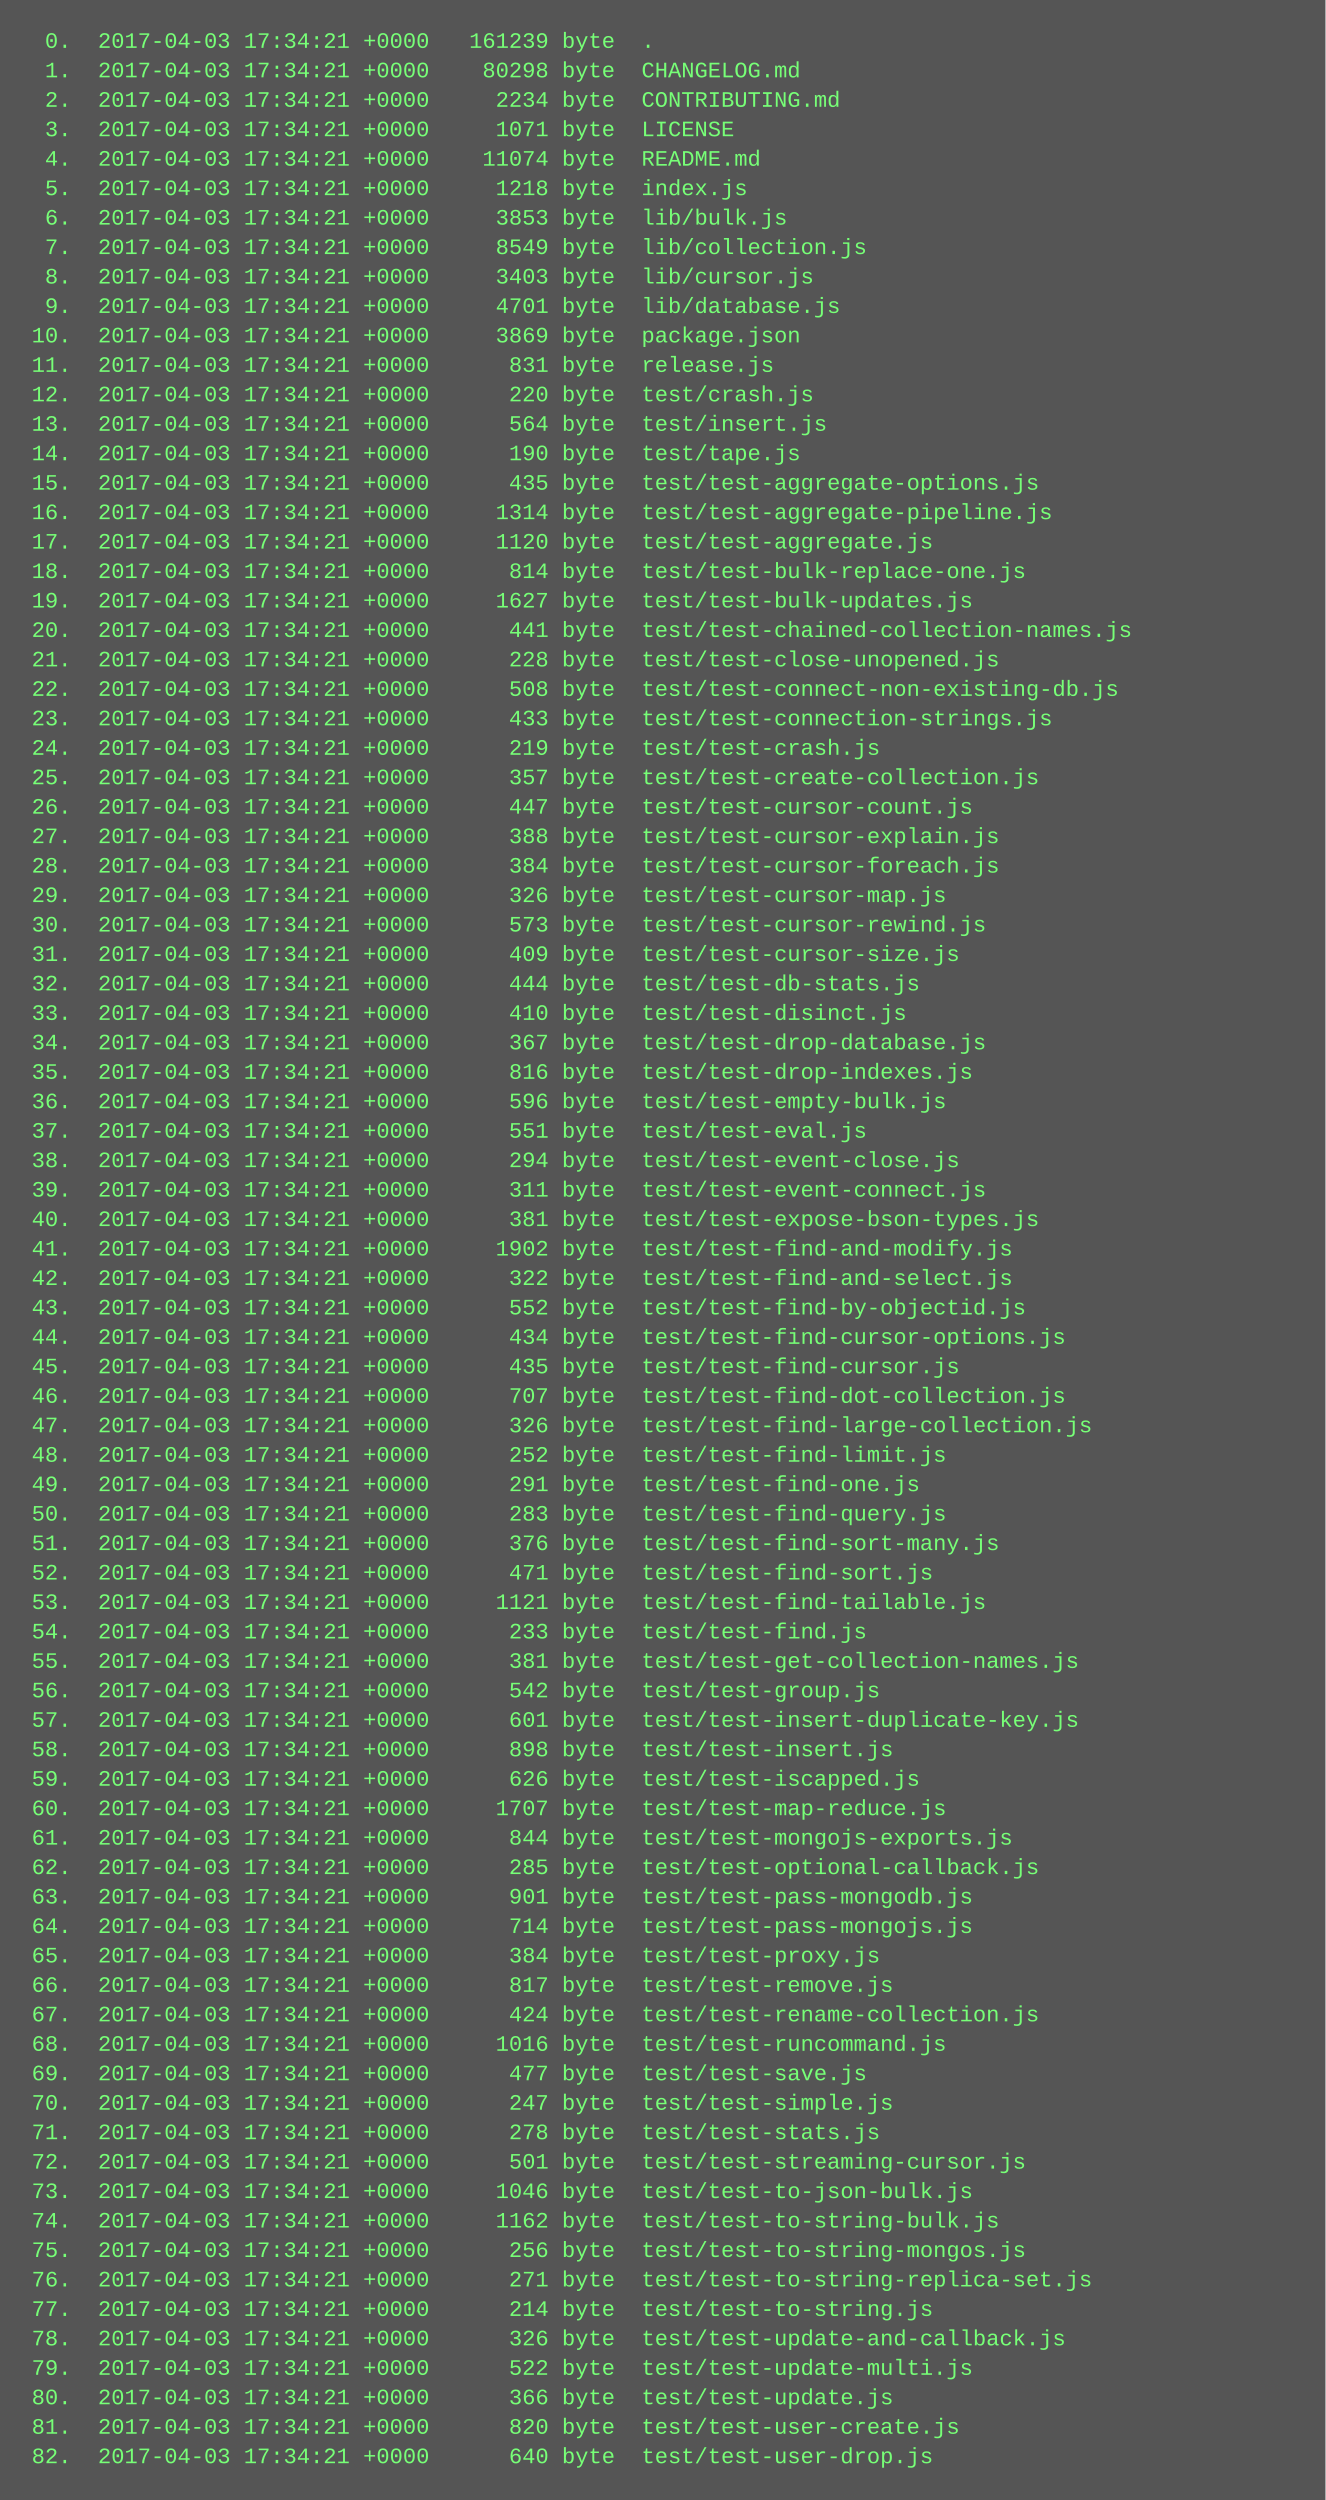
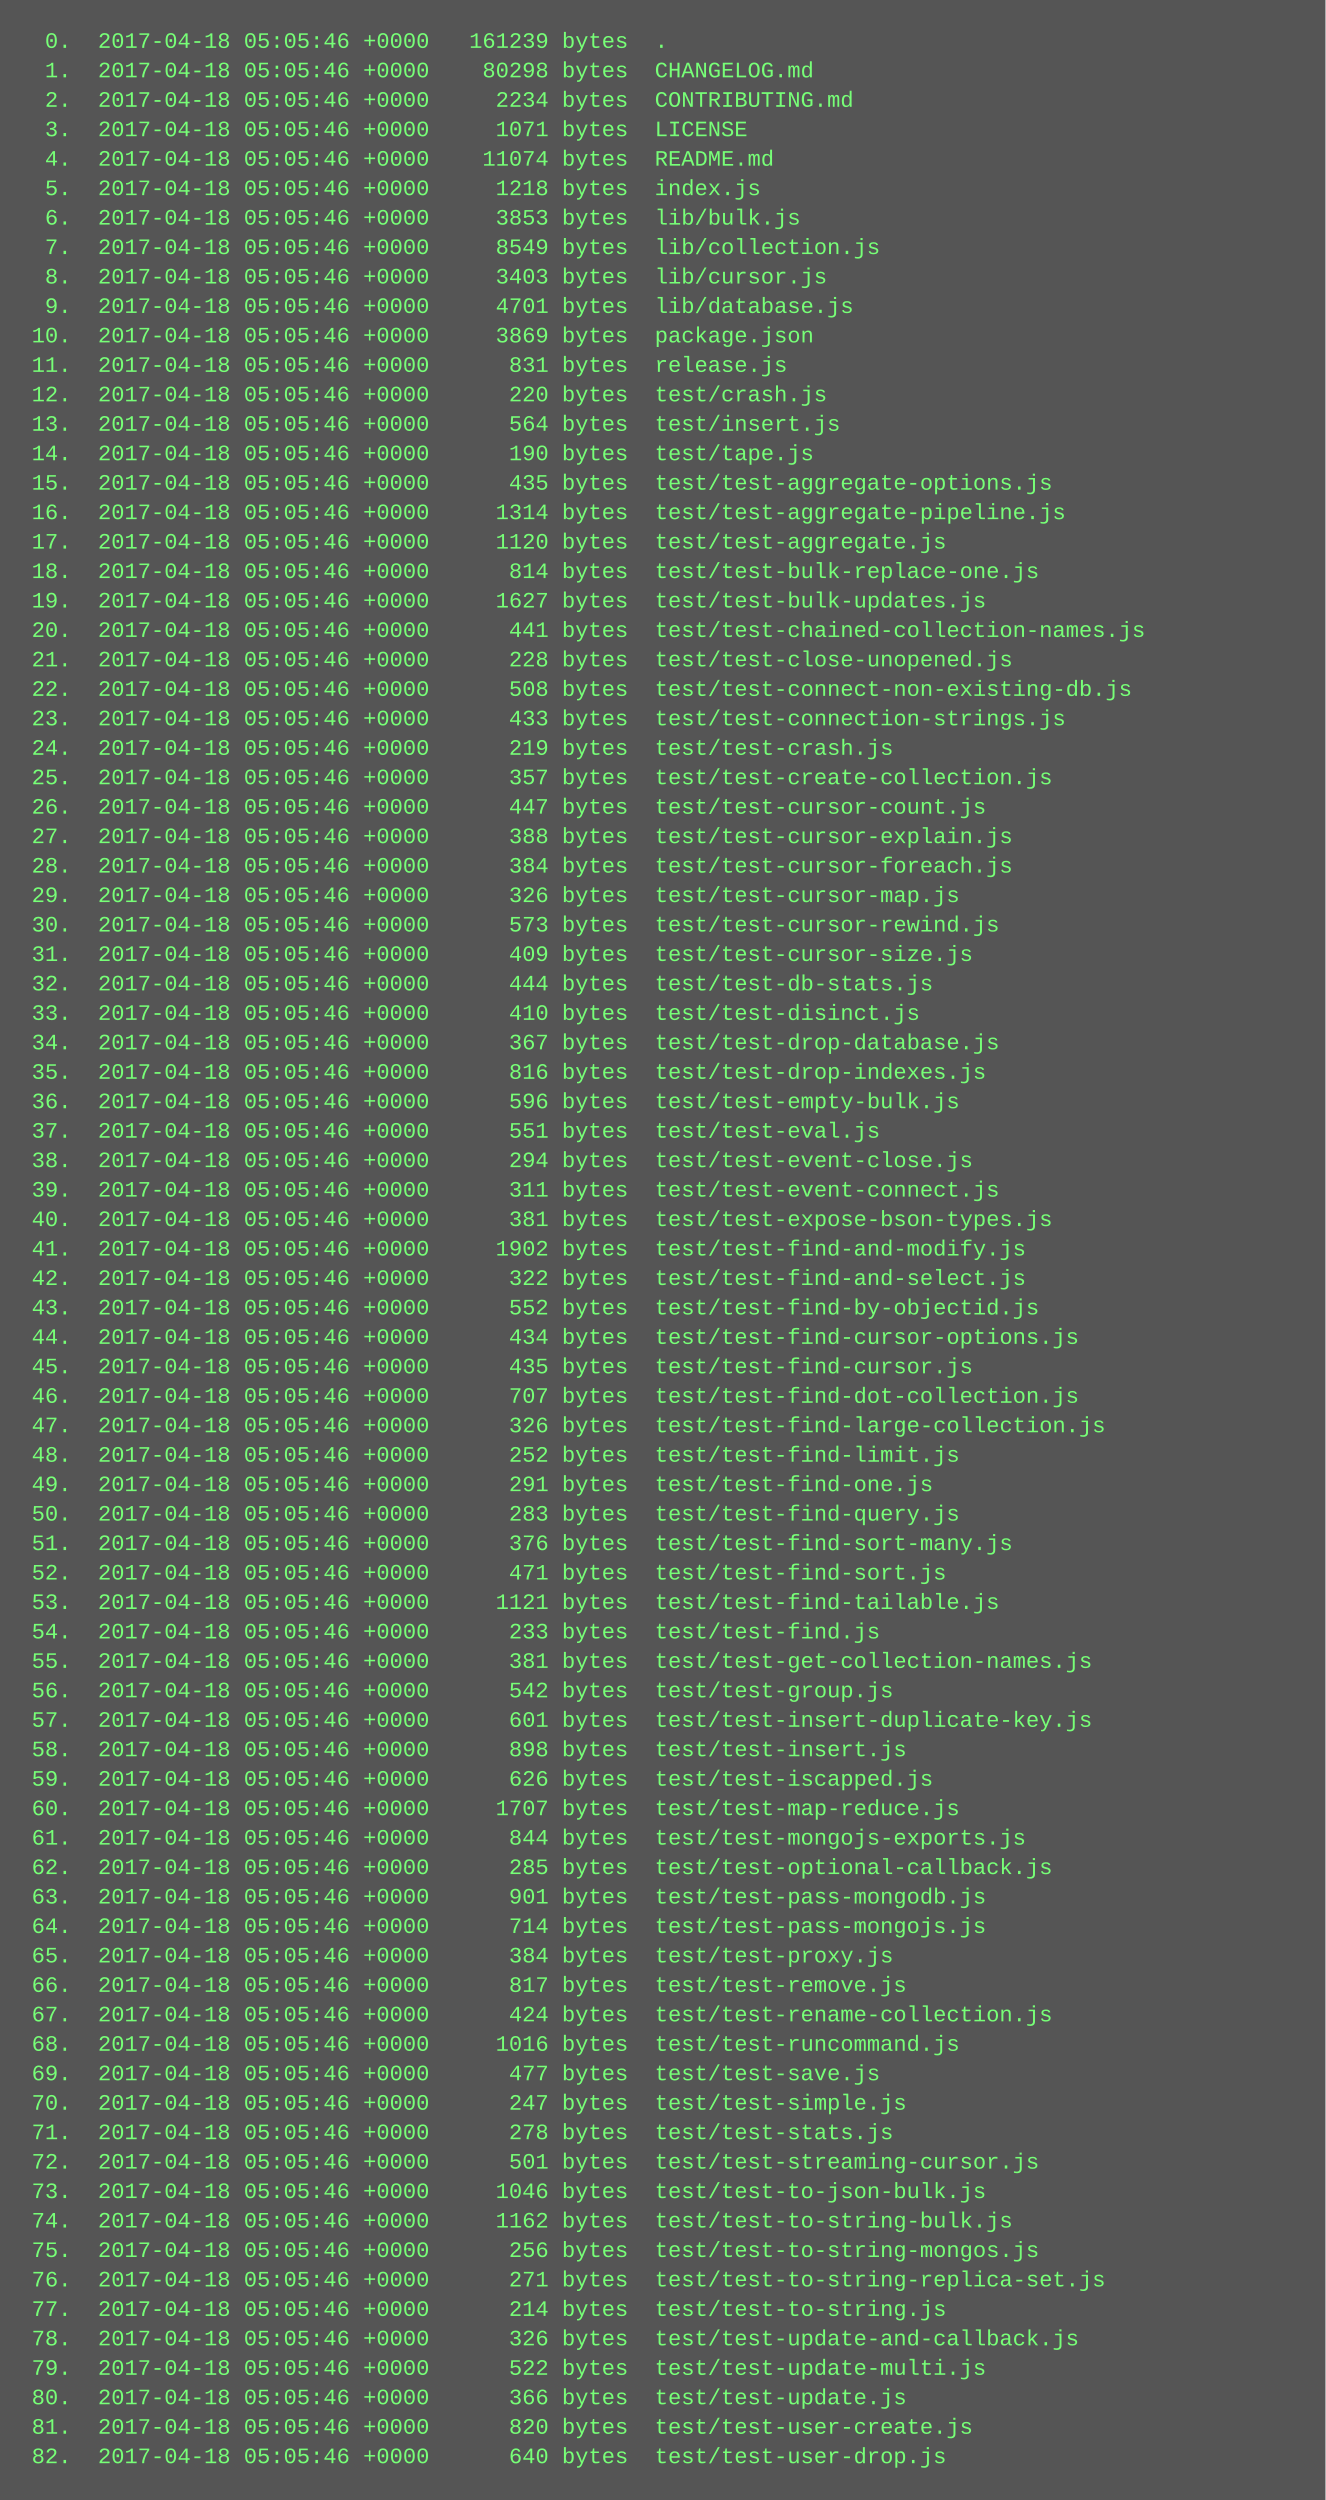
<svg xmlns="http://www.w3.org/2000/svg" height="1358" width="720">
  <rect height="1358" fill="#555" width="720" />
  <text fill="#7f7" font-family="Courier New" font-size="12" xml:space="preserve">
-     <tspan x="10" y="26">  0.  2017-04-03 17:34:21 +0000   161239 byte  .</tspan>
-     <tspan x="10" y="42">  1.  2017-04-03 17:34:21 +0000    80298 byte  CHANGELOG.md</tspan>
-     <tspan x="10" y="58">  2.  2017-04-03 17:34:21 +0000     2234 byte  CONTRIBUTING.md</tspan>
-     <tspan x="10" y="74">  3.  2017-04-03 17:34:21 +0000     1071 byte  LICENSE</tspan>
-     <tspan x="10" y="90">  4.  2017-04-03 17:34:21 +0000    11074 byte  README.md</tspan>
-     <tspan x="10" y="106">  5.  2017-04-03 17:34:21 +0000     1218 byte  index.js</tspan>
-     <tspan x="10" y="122">  6.  2017-04-03 17:34:21 +0000     3853 byte  lib/bulk.js</tspan>
-     <tspan x="10" y="138">  7.  2017-04-03 17:34:21 +0000     8549 byte  lib/collection.js</tspan>
-     <tspan x="10" y="154">  8.  2017-04-03 17:34:21 +0000     3403 byte  lib/cursor.js</tspan>
-     <tspan x="10" y="170">  9.  2017-04-03 17:34:21 +0000     4701 byte  lib/database.js</tspan>
-     <tspan x="10" y="186"> 10.  2017-04-03 17:34:21 +0000     3869 byte  package.json</tspan>
-     <tspan x="10" y="202"> 11.  2017-04-03 17:34:21 +0000      831 byte  release.js</tspan>
-     <tspan x="10" y="218"> 12.  2017-04-03 17:34:21 +0000      220 byte  test/crash.js</tspan>
-     <tspan x="10" y="234"> 13.  2017-04-03 17:34:21 +0000      564 byte  test/insert.js</tspan>
-     <tspan x="10" y="250"> 14.  2017-04-03 17:34:21 +0000      190 byte  test/tape.js</tspan>
-     <tspan x="10" y="266"> 15.  2017-04-03 17:34:21 +0000      435 byte  test/test-aggregate-options.js</tspan>
-     <tspan x="10" y="282"> 16.  2017-04-03 17:34:21 +0000     1314 byte  test/test-aggregate-pipeline.js</tspan>
-     <tspan x="10" y="298"> 17.  2017-04-03 17:34:21 +0000     1120 byte  test/test-aggregate.js</tspan>
-     <tspan x="10" y="314"> 18.  2017-04-03 17:34:21 +0000      814 byte  test/test-bulk-replace-one.js</tspan>
-     <tspan x="10" y="330"> 19.  2017-04-03 17:34:21 +0000     1627 byte  test/test-bulk-updates.js</tspan>
-     <tspan x="10" y="346"> 20.  2017-04-03 17:34:21 +0000      441 byte  test/test-chained-collection-names.js</tspan>
-     <tspan x="10" y="362"> 21.  2017-04-03 17:34:21 +0000      228 byte  test/test-close-unopened.js</tspan>
-     <tspan x="10" y="378"> 22.  2017-04-03 17:34:21 +0000      508 byte  test/test-connect-non-existing-db.js</tspan>
-     <tspan x="10" y="394"> 23.  2017-04-03 17:34:21 +0000      433 byte  test/test-connection-strings.js</tspan>
-     <tspan x="10" y="410"> 24.  2017-04-03 17:34:21 +0000      219 byte  test/test-crash.js</tspan>
-     <tspan x="10" y="426"> 25.  2017-04-03 17:34:21 +0000      357 byte  test/test-create-collection.js</tspan>
-     <tspan x="10" y="442"> 26.  2017-04-03 17:34:21 +0000      447 byte  test/test-cursor-count.js</tspan>
-     <tspan x="10" y="458"> 27.  2017-04-03 17:34:21 +0000      388 byte  test/test-cursor-explain.js</tspan>
-     <tspan x="10" y="474"> 28.  2017-04-03 17:34:21 +0000      384 byte  test/test-cursor-foreach.js</tspan>
-     <tspan x="10" y="490"> 29.  2017-04-03 17:34:21 +0000      326 byte  test/test-cursor-map.js</tspan>
-     <tspan x="10" y="506"> 30.  2017-04-03 17:34:21 +0000      573 byte  test/test-cursor-rewind.js</tspan>
-     <tspan x="10" y="522"> 31.  2017-04-03 17:34:21 +0000      409 byte  test/test-cursor-size.js</tspan>
-     <tspan x="10" y="538"> 32.  2017-04-03 17:34:21 +0000      444 byte  test/test-db-stats.js</tspan>
-     <tspan x="10" y="554"> 33.  2017-04-03 17:34:21 +0000      410 byte  test/test-disinct.js</tspan>
-     <tspan x="10" y="570"> 34.  2017-04-03 17:34:21 +0000      367 byte  test/test-drop-database.js</tspan>
-     <tspan x="10" y="586"> 35.  2017-04-03 17:34:21 +0000      816 byte  test/test-drop-indexes.js</tspan>
-     <tspan x="10" y="602"> 36.  2017-04-03 17:34:21 +0000      596 byte  test/test-empty-bulk.js</tspan>
-     <tspan x="10" y="618"> 37.  2017-04-03 17:34:21 +0000      551 byte  test/test-eval.js</tspan>
-     <tspan x="10" y="634"> 38.  2017-04-03 17:34:21 +0000      294 byte  test/test-event-close.js</tspan>
-     <tspan x="10" y="650"> 39.  2017-04-03 17:34:21 +0000      311 byte  test/test-event-connect.js</tspan>
-     <tspan x="10" y="666"> 40.  2017-04-03 17:34:21 +0000      381 byte  test/test-expose-bson-types.js</tspan>
-     <tspan x="10" y="682"> 41.  2017-04-03 17:34:21 +0000     1902 byte  test/test-find-and-modify.js</tspan>
-     <tspan x="10" y="698"> 42.  2017-04-03 17:34:21 +0000      322 byte  test/test-find-and-select.js</tspan>
-     <tspan x="10" y="714"> 43.  2017-04-03 17:34:21 +0000      552 byte  test/test-find-by-objectid.js</tspan>
-     <tspan x="10" y="730"> 44.  2017-04-03 17:34:21 +0000      434 byte  test/test-find-cursor-options.js</tspan>
-     <tspan x="10" y="746"> 45.  2017-04-03 17:34:21 +0000      435 byte  test/test-find-cursor.js</tspan>
-     <tspan x="10" y="762"> 46.  2017-04-03 17:34:21 +0000      707 byte  test/test-find-dot-collection.js</tspan>
-     <tspan x="10" y="778"> 47.  2017-04-03 17:34:21 +0000      326 byte  test/test-find-large-collection.js</tspan>
-     <tspan x="10" y="794"> 48.  2017-04-03 17:34:21 +0000      252 byte  test/test-find-limit.js</tspan>
-     <tspan x="10" y="810"> 49.  2017-04-03 17:34:21 +0000      291 byte  test/test-find-one.js</tspan>
-     <tspan x="10" y="826"> 50.  2017-04-03 17:34:21 +0000      283 byte  test/test-find-query.js</tspan>
-     <tspan x="10" y="842"> 51.  2017-04-03 17:34:21 +0000      376 byte  test/test-find-sort-many.js</tspan>
-     <tspan x="10" y="858"> 52.  2017-04-03 17:34:21 +0000      471 byte  test/test-find-sort.js</tspan>
-     <tspan x="10" y="874"> 53.  2017-04-03 17:34:21 +0000     1121 byte  test/test-find-tailable.js</tspan>
-     <tspan x="10" y="890"> 54.  2017-04-03 17:34:21 +0000      233 byte  test/test-find.js</tspan>
-     <tspan x="10" y="906"> 55.  2017-04-03 17:34:21 +0000      381 byte  test/test-get-collection-names.js</tspan>
-     <tspan x="10" y="922"> 56.  2017-04-03 17:34:21 +0000      542 byte  test/test-group.js</tspan>
-     <tspan x="10" y="938"> 57.  2017-04-03 17:34:21 +0000      601 byte  test/test-insert-duplicate-key.js</tspan>
-     <tspan x="10" y="954"> 58.  2017-04-03 17:34:21 +0000      898 byte  test/test-insert.js</tspan>
-     <tspan x="10" y="970"> 59.  2017-04-03 17:34:21 +0000      626 byte  test/test-iscapped.js</tspan>
-     <tspan x="10" y="986"> 60.  2017-04-03 17:34:21 +0000     1707 byte  test/test-map-reduce.js</tspan>
-     <tspan x="10" y="1002"> 61.  2017-04-03 17:34:21 +0000      844 byte  test/test-mongojs-exports.js</tspan>
-     <tspan x="10" y="1018"> 62.  2017-04-03 17:34:21 +0000      285 byte  test/test-optional-callback.js</tspan>
-     <tspan x="10" y="1034"> 63.  2017-04-03 17:34:21 +0000      901 byte  test/test-pass-mongodb.js</tspan>
-     <tspan x="10" y="1050"> 64.  2017-04-03 17:34:21 +0000      714 byte  test/test-pass-mongojs.js</tspan>
-     <tspan x="10" y="1066"> 65.  2017-04-03 17:34:21 +0000      384 byte  test/test-proxy.js</tspan>
-     <tspan x="10" y="1082"> 66.  2017-04-03 17:34:21 +0000      817 byte  test/test-remove.js</tspan>
-     <tspan x="10" y="1098"> 67.  2017-04-03 17:34:21 +0000      424 byte  test/test-rename-collection.js</tspan>
-     <tspan x="10" y="1114"> 68.  2017-04-03 17:34:21 +0000     1016 byte  test/test-runcommand.js</tspan>
-     <tspan x="10" y="1130"> 69.  2017-04-03 17:34:21 +0000      477 byte  test/test-save.js</tspan>
-     <tspan x="10" y="1146"> 70.  2017-04-03 17:34:21 +0000      247 byte  test/test-simple.js</tspan>
-     <tspan x="10" y="1162"> 71.  2017-04-03 17:34:21 +0000      278 byte  test/test-stats.js</tspan>
-     <tspan x="10" y="1178"> 72.  2017-04-03 17:34:21 +0000      501 byte  test/test-streaming-cursor.js</tspan>
-     <tspan x="10" y="1194"> 73.  2017-04-03 17:34:21 +0000     1046 byte  test/test-to-json-bulk.js</tspan>
-     <tspan x="10" y="1210"> 74.  2017-04-03 17:34:21 +0000     1162 byte  test/test-to-string-bulk.js</tspan>
-     <tspan x="10" y="1226"> 75.  2017-04-03 17:34:21 +0000      256 byte  test/test-to-string-mongos.js</tspan>
-     <tspan x="10" y="1242"> 76.  2017-04-03 17:34:21 +0000      271 byte  test/test-to-string-replica-set.js</tspan>
-     <tspan x="10" y="1258"> 77.  2017-04-03 17:34:21 +0000      214 byte  test/test-to-string.js</tspan>
-     <tspan x="10" y="1274"> 78.  2017-04-03 17:34:21 +0000      326 byte  test/test-update-and-callback.js</tspan>
-     <tspan x="10" y="1290"> 79.  2017-04-03 17:34:21 +0000      522 byte  test/test-update-multi.js</tspan>
-     <tspan x="10" y="1306"> 80.  2017-04-03 17:34:21 +0000      366 byte  test/test-update.js</tspan>
-     <tspan x="10" y="1322"> 81.  2017-04-03 17:34:21 +0000      820 byte  test/test-user-create.js</tspan>
-     <tspan x="10" y="1338"> 82.  2017-04-03 17:34:21 +0000      640 byte  test/test-user-drop.js</tspan>
+     <tspan x="10" y="26">  0.  2017-04-18 05:05:46 +0000   161239 bytes  .</tspan>
+     <tspan x="10" y="42">  1.  2017-04-18 05:05:46 +0000    80298 bytes  CHANGELOG.md</tspan>
+     <tspan x="10" y="58">  2.  2017-04-18 05:05:46 +0000     2234 bytes  CONTRIBUTING.md</tspan>
+     <tspan x="10" y="74">  3.  2017-04-18 05:05:46 +0000     1071 bytes  LICENSE</tspan>
+     <tspan x="10" y="90">  4.  2017-04-18 05:05:46 +0000    11074 bytes  README.md</tspan>
+     <tspan x="10" y="106">  5.  2017-04-18 05:05:46 +0000     1218 bytes  index.js</tspan>
+     <tspan x="10" y="122">  6.  2017-04-18 05:05:46 +0000     3853 bytes  lib/bulk.js</tspan>
+     <tspan x="10" y="138">  7.  2017-04-18 05:05:46 +0000     8549 bytes  lib/collection.js</tspan>
+     <tspan x="10" y="154">  8.  2017-04-18 05:05:46 +0000     3403 bytes  lib/cursor.js</tspan>
+     <tspan x="10" y="170">  9.  2017-04-18 05:05:46 +0000     4701 bytes  lib/database.js</tspan>
+     <tspan x="10" y="186"> 10.  2017-04-18 05:05:46 +0000     3869 bytes  package.json</tspan>
+     <tspan x="10" y="202"> 11.  2017-04-18 05:05:46 +0000      831 bytes  release.js</tspan>
+     <tspan x="10" y="218"> 12.  2017-04-18 05:05:46 +0000      220 bytes  test/crash.js</tspan>
+     <tspan x="10" y="234"> 13.  2017-04-18 05:05:46 +0000      564 bytes  test/insert.js</tspan>
+     <tspan x="10" y="250"> 14.  2017-04-18 05:05:46 +0000      190 bytes  test/tape.js</tspan>
+     <tspan x="10" y="266"> 15.  2017-04-18 05:05:46 +0000      435 bytes  test/test-aggregate-options.js</tspan>
+     <tspan x="10" y="282"> 16.  2017-04-18 05:05:46 +0000     1314 bytes  test/test-aggregate-pipeline.js</tspan>
+     <tspan x="10" y="298"> 17.  2017-04-18 05:05:46 +0000     1120 bytes  test/test-aggregate.js</tspan>
+     <tspan x="10" y="314"> 18.  2017-04-18 05:05:46 +0000      814 bytes  test/test-bulk-replace-one.js</tspan>
+     <tspan x="10" y="330"> 19.  2017-04-18 05:05:46 +0000     1627 bytes  test/test-bulk-updates.js</tspan>
+     <tspan x="10" y="346"> 20.  2017-04-18 05:05:46 +0000      441 bytes  test/test-chained-collection-names.js</tspan>
+     <tspan x="10" y="362"> 21.  2017-04-18 05:05:46 +0000      228 bytes  test/test-close-unopened.js</tspan>
+     <tspan x="10" y="378"> 22.  2017-04-18 05:05:46 +0000      508 bytes  test/test-connect-non-existing-db.js</tspan>
+     <tspan x="10" y="394"> 23.  2017-04-18 05:05:46 +0000      433 bytes  test/test-connection-strings.js</tspan>
+     <tspan x="10" y="410"> 24.  2017-04-18 05:05:46 +0000      219 bytes  test/test-crash.js</tspan>
+     <tspan x="10" y="426"> 25.  2017-04-18 05:05:46 +0000      357 bytes  test/test-create-collection.js</tspan>
+     <tspan x="10" y="442"> 26.  2017-04-18 05:05:46 +0000      447 bytes  test/test-cursor-count.js</tspan>
+     <tspan x="10" y="458"> 27.  2017-04-18 05:05:46 +0000      388 bytes  test/test-cursor-explain.js</tspan>
+     <tspan x="10" y="474"> 28.  2017-04-18 05:05:46 +0000      384 bytes  test/test-cursor-foreach.js</tspan>
+     <tspan x="10" y="490"> 29.  2017-04-18 05:05:46 +0000      326 bytes  test/test-cursor-map.js</tspan>
+     <tspan x="10" y="506"> 30.  2017-04-18 05:05:46 +0000      573 bytes  test/test-cursor-rewind.js</tspan>
+     <tspan x="10" y="522"> 31.  2017-04-18 05:05:46 +0000      409 bytes  test/test-cursor-size.js</tspan>
+     <tspan x="10" y="538"> 32.  2017-04-18 05:05:46 +0000      444 bytes  test/test-db-stats.js</tspan>
+     <tspan x="10" y="554"> 33.  2017-04-18 05:05:46 +0000      410 bytes  test/test-disinct.js</tspan>
+     <tspan x="10" y="570"> 34.  2017-04-18 05:05:46 +0000      367 bytes  test/test-drop-database.js</tspan>
+     <tspan x="10" y="586"> 35.  2017-04-18 05:05:46 +0000      816 bytes  test/test-drop-indexes.js</tspan>
+     <tspan x="10" y="602"> 36.  2017-04-18 05:05:46 +0000      596 bytes  test/test-empty-bulk.js</tspan>
+     <tspan x="10" y="618"> 37.  2017-04-18 05:05:46 +0000      551 bytes  test/test-eval.js</tspan>
+     <tspan x="10" y="634"> 38.  2017-04-18 05:05:46 +0000      294 bytes  test/test-event-close.js</tspan>
+     <tspan x="10" y="650"> 39.  2017-04-18 05:05:46 +0000      311 bytes  test/test-event-connect.js</tspan>
+     <tspan x="10" y="666"> 40.  2017-04-18 05:05:46 +0000      381 bytes  test/test-expose-bson-types.js</tspan>
+     <tspan x="10" y="682"> 41.  2017-04-18 05:05:46 +0000     1902 bytes  test/test-find-and-modify.js</tspan>
+     <tspan x="10" y="698"> 42.  2017-04-18 05:05:46 +0000      322 bytes  test/test-find-and-select.js</tspan>
+     <tspan x="10" y="714"> 43.  2017-04-18 05:05:46 +0000      552 bytes  test/test-find-by-objectid.js</tspan>
+     <tspan x="10" y="730"> 44.  2017-04-18 05:05:46 +0000      434 bytes  test/test-find-cursor-options.js</tspan>
+     <tspan x="10" y="746"> 45.  2017-04-18 05:05:46 +0000      435 bytes  test/test-find-cursor.js</tspan>
+     <tspan x="10" y="762"> 46.  2017-04-18 05:05:46 +0000      707 bytes  test/test-find-dot-collection.js</tspan>
+     <tspan x="10" y="778"> 47.  2017-04-18 05:05:46 +0000      326 bytes  test/test-find-large-collection.js</tspan>
+     <tspan x="10" y="794"> 48.  2017-04-18 05:05:46 +0000      252 bytes  test/test-find-limit.js</tspan>
+     <tspan x="10" y="810"> 49.  2017-04-18 05:05:46 +0000      291 bytes  test/test-find-one.js</tspan>
+     <tspan x="10" y="826"> 50.  2017-04-18 05:05:46 +0000      283 bytes  test/test-find-query.js</tspan>
+     <tspan x="10" y="842"> 51.  2017-04-18 05:05:46 +0000      376 bytes  test/test-find-sort-many.js</tspan>
+     <tspan x="10" y="858"> 52.  2017-04-18 05:05:46 +0000      471 bytes  test/test-find-sort.js</tspan>
+     <tspan x="10" y="874"> 53.  2017-04-18 05:05:46 +0000     1121 bytes  test/test-find-tailable.js</tspan>
+     <tspan x="10" y="890"> 54.  2017-04-18 05:05:46 +0000      233 bytes  test/test-find.js</tspan>
+     <tspan x="10" y="906"> 55.  2017-04-18 05:05:46 +0000      381 bytes  test/test-get-collection-names.js</tspan>
+     <tspan x="10" y="922"> 56.  2017-04-18 05:05:46 +0000      542 bytes  test/test-group.js</tspan>
+     <tspan x="10" y="938"> 57.  2017-04-18 05:05:46 +0000      601 bytes  test/test-insert-duplicate-key.js</tspan>
+     <tspan x="10" y="954"> 58.  2017-04-18 05:05:46 +0000      898 bytes  test/test-insert.js</tspan>
+     <tspan x="10" y="970"> 59.  2017-04-18 05:05:46 +0000      626 bytes  test/test-iscapped.js</tspan>
+     <tspan x="10" y="986"> 60.  2017-04-18 05:05:46 +0000     1707 bytes  test/test-map-reduce.js</tspan>
+     <tspan x="10" y="1002"> 61.  2017-04-18 05:05:46 +0000      844 bytes  test/test-mongojs-exports.js</tspan>
+     <tspan x="10" y="1018"> 62.  2017-04-18 05:05:46 +0000      285 bytes  test/test-optional-callback.js</tspan>
+     <tspan x="10" y="1034"> 63.  2017-04-18 05:05:46 +0000      901 bytes  test/test-pass-mongodb.js</tspan>
+     <tspan x="10" y="1050"> 64.  2017-04-18 05:05:46 +0000      714 bytes  test/test-pass-mongojs.js</tspan>
+     <tspan x="10" y="1066"> 65.  2017-04-18 05:05:46 +0000      384 bytes  test/test-proxy.js</tspan>
+     <tspan x="10" y="1082"> 66.  2017-04-18 05:05:46 +0000      817 bytes  test/test-remove.js</tspan>
+     <tspan x="10" y="1098"> 67.  2017-04-18 05:05:46 +0000      424 bytes  test/test-rename-collection.js</tspan>
+     <tspan x="10" y="1114"> 68.  2017-04-18 05:05:46 +0000     1016 bytes  test/test-runcommand.js</tspan>
+     <tspan x="10" y="1130"> 69.  2017-04-18 05:05:46 +0000      477 bytes  test/test-save.js</tspan>
+     <tspan x="10" y="1146"> 70.  2017-04-18 05:05:46 +0000      247 bytes  test/test-simple.js</tspan>
+     <tspan x="10" y="1162"> 71.  2017-04-18 05:05:46 +0000      278 bytes  test/test-stats.js</tspan>
+     <tspan x="10" y="1178"> 72.  2017-04-18 05:05:46 +0000      501 bytes  test/test-streaming-cursor.js</tspan>
+     <tspan x="10" y="1194"> 73.  2017-04-18 05:05:46 +0000     1046 bytes  test/test-to-json-bulk.js</tspan>
+     <tspan x="10" y="1210"> 74.  2017-04-18 05:05:46 +0000     1162 bytes  test/test-to-string-bulk.js</tspan>
+     <tspan x="10" y="1226"> 75.  2017-04-18 05:05:46 +0000      256 bytes  test/test-to-string-mongos.js</tspan>
+     <tspan x="10" y="1242"> 76.  2017-04-18 05:05:46 +0000      271 bytes  test/test-to-string-replica-set.js</tspan>
+     <tspan x="10" y="1258"> 77.  2017-04-18 05:05:46 +0000      214 bytes  test/test-to-string.js</tspan>
+     <tspan x="10" y="1274"> 78.  2017-04-18 05:05:46 +0000      326 bytes  test/test-update-and-callback.js</tspan>
+     <tspan x="10" y="1290"> 79.  2017-04-18 05:05:46 +0000      522 bytes  test/test-update-multi.js</tspan>
+     <tspan x="10" y="1306"> 80.  2017-04-18 05:05:46 +0000      366 bytes  test/test-update.js</tspan>
+     <tspan x="10" y="1322"> 81.  2017-04-18 05:05:46 +0000      820 bytes  test/test-user-create.js</tspan>
+     <tspan x="10" y="1338"> 82.  2017-04-18 05:05:46 +0000      640 bytes  test/test-user-drop.js</tspan>
  </text>
</svg>
